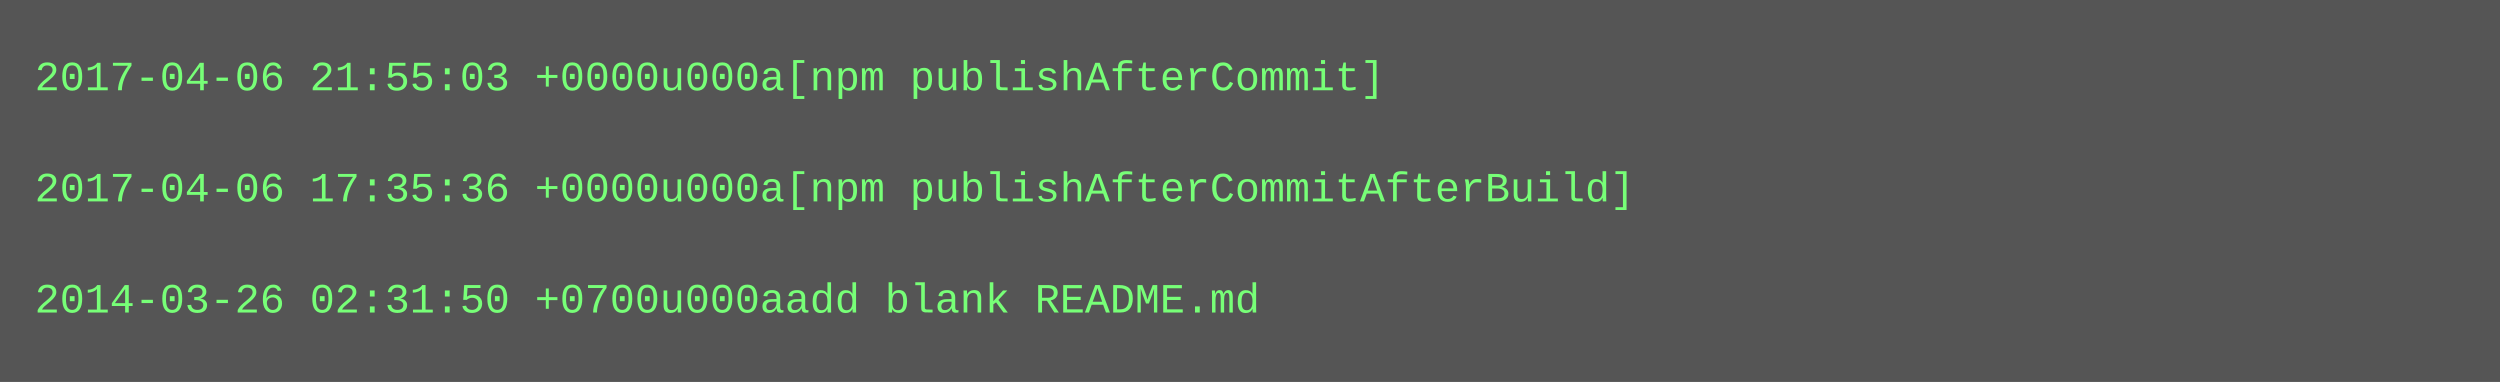
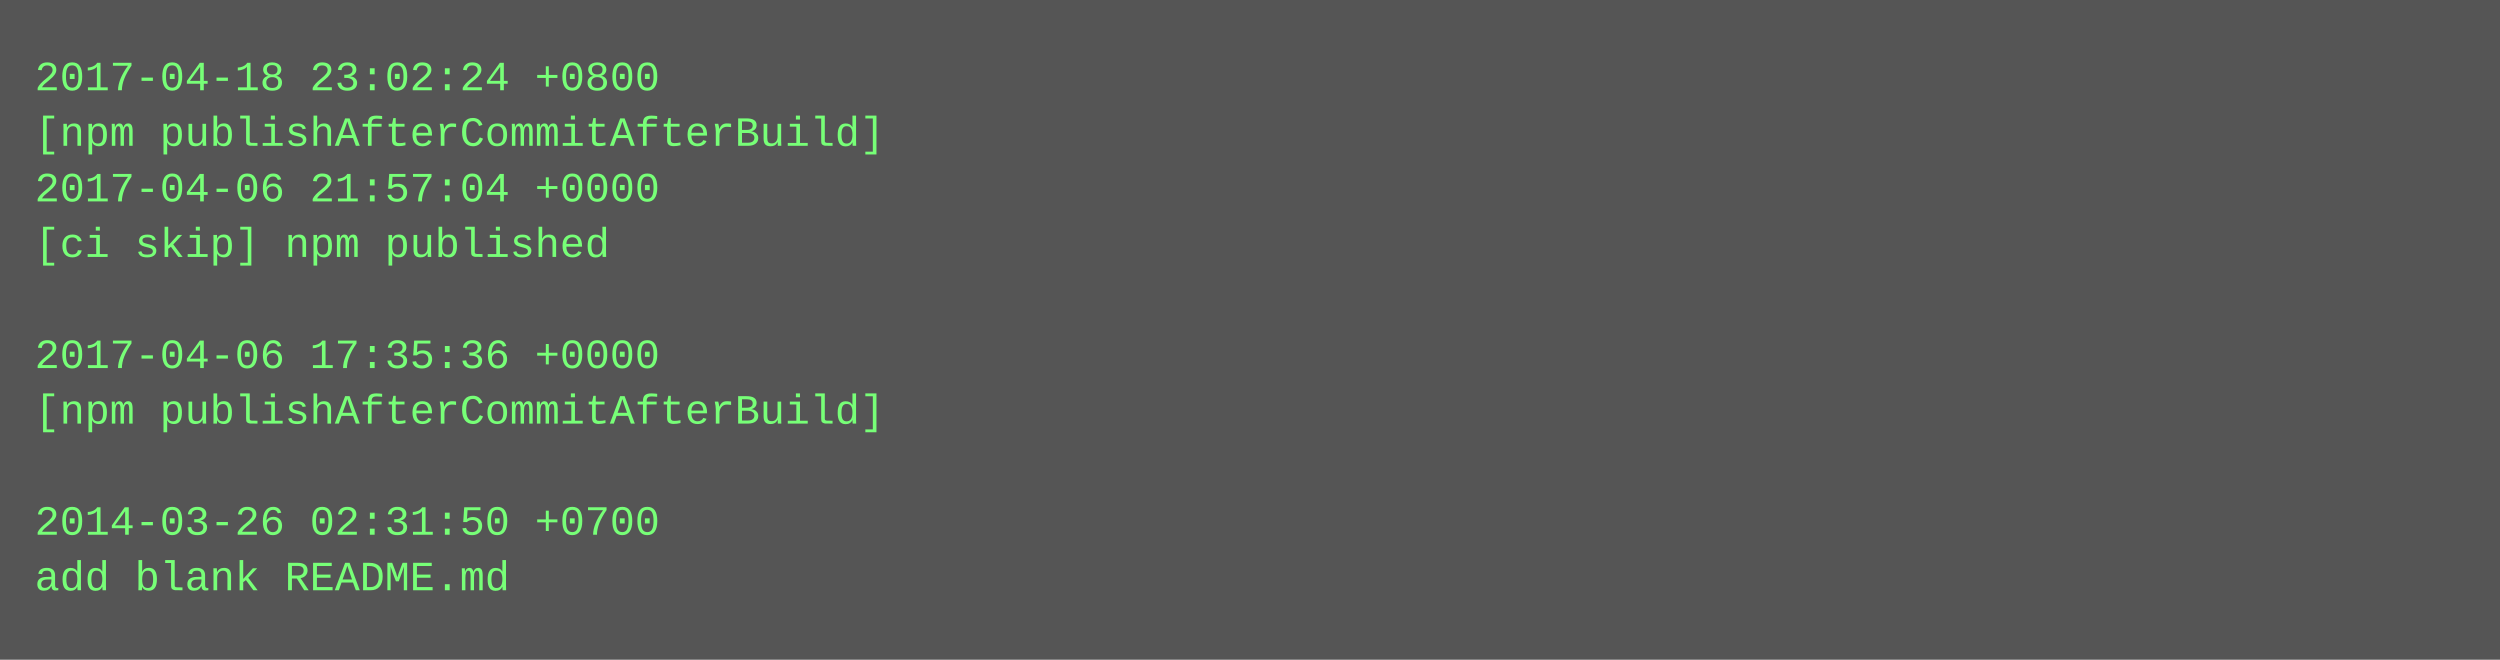
- <svg xmlns="http://www.w3.org/2000/svg" height="110" width="720">
-   <rect height="110" fill="#555" width="720" />
+ <svg xmlns="http://www.w3.org/2000/svg" height="190" width="720">
+   <rect height="190" fill="#555" width="720" />
  <text fill="#7f7" font-family="Courier New" font-size="12" xml:space="preserve">
-     <tspan x="10" y="26">2017-04-06 21:55:03 +0000u000a[npm publishAfterCommit]</tspan>
-     <tspan x="10" y="42" />
-     <tspan x="10" y="58">2017-04-06 17:35:36 +0000u000a[npm publishAfterCommitAfterBuild]</tspan>
-     <tspan x="10" y="74" />
-     <tspan x="10" y="90">2014-03-26 02:31:50 +0700u000aadd blank README.md</tspan>
+     <tspan x="10" y="26">2017-04-18 23:02:24 +0800</tspan>
+     <tspan x="10" y="42">[npm publishAfterCommitAfterBuild]</tspan>
+     <tspan x="10" y="58">2017-04-06 21:57:04 +0000</tspan>
+     <tspan x="10" y="74">[ci skip] npm published</tspan>
+     <tspan x="10" y="90" />
+     <tspan x="10" y="106">2017-04-06 17:35:36 +0000</tspan>
+     <tspan x="10" y="122">[npm publishAfterCommitAfterBuild]</tspan>
+     <tspan x="10" y="138" />
+     <tspan x="10" y="154">2014-03-26 02:31:50 +0700</tspan>
+     <tspan x="10" y="170">add blank README.md</tspan>
  </text>
</svg>
